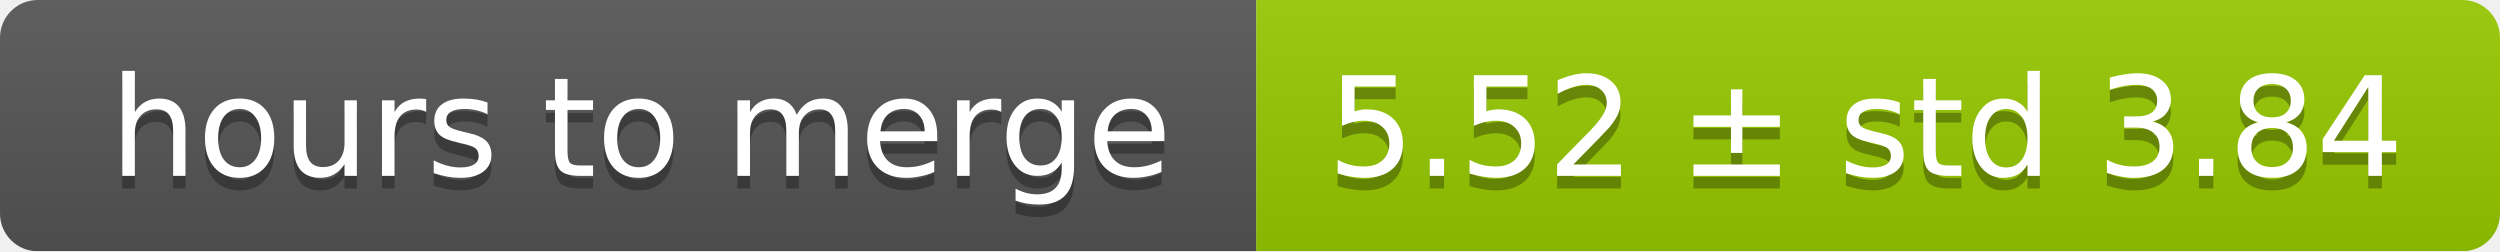
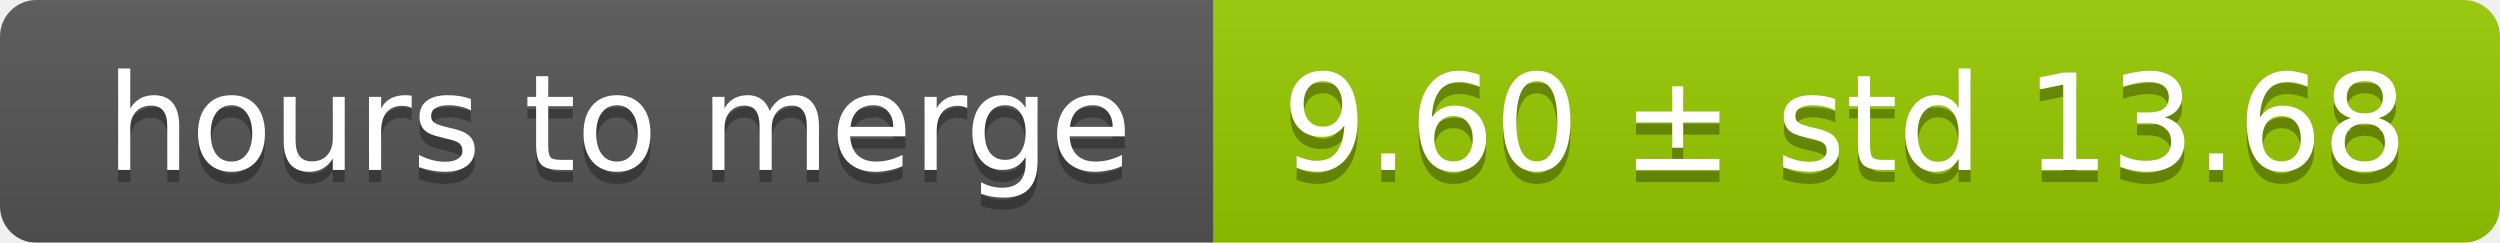
- <svg xmlns="http://www.w3.org/2000/svg" width="199" height="20">
+ <svg xmlns="http://www.w3.org/2000/svg" width="206" height="20">
  <linearGradient id="smooth" x2="0" y2="100%">
    <stop offset="0" stop-color="#bbb" stop-opacity=".1" />
    <stop offset="1" stop-opacity=".1" />
  </linearGradient>
  <mask id="round">
-     <rect width="199" height="20" rx="3" fill="#fff" />
+     <rect width="206" height="20" rx="3" fill="#fff" />
  </mask>
  <g mask="url(#round)">
    <rect width="100" height="20" fill="#555" />
-     <rect x="100" width="99" height="20" fill="#97ca00" />
-     <rect width="199" height="20" fill="url(#smooth)" />
+     <rect x="100" width="106" height="20" fill="#97ca00" />
+     <rect width="206" height="20" fill="url(#smooth)" />
  </g>
  <g fill="#fff" text-anchor="middle" font-family="DejaVu Sans,Verdana,Geneva,sans-serif" font-size="11">
    <text x="51" y="15" fill="#010101" fill-opacity=".3">hours to merge</text>
    <text x="51" y="14">hours to merge</text>
-     <text x="148.5" y="15" fill="#010101" fill-opacity=".3">5.52 ± std 3.84</text>
-     <text x="148.5" y="14">5.52 ± std 3.84</text>
+     <text x="152" y="15" fill="#010101" fill-opacity=".3">9.60 ± std 13.68</text>
+     <text x="152" y="14">9.60 ± std 13.68</text>
  </g>
</svg>
